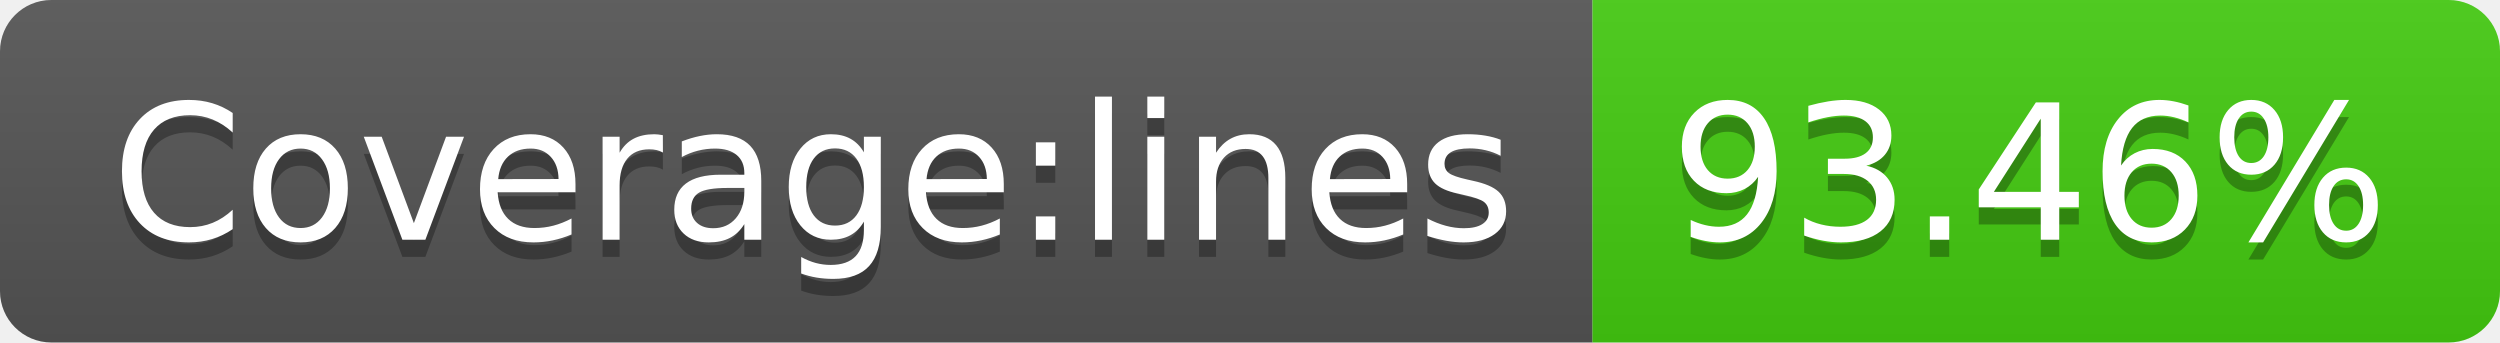
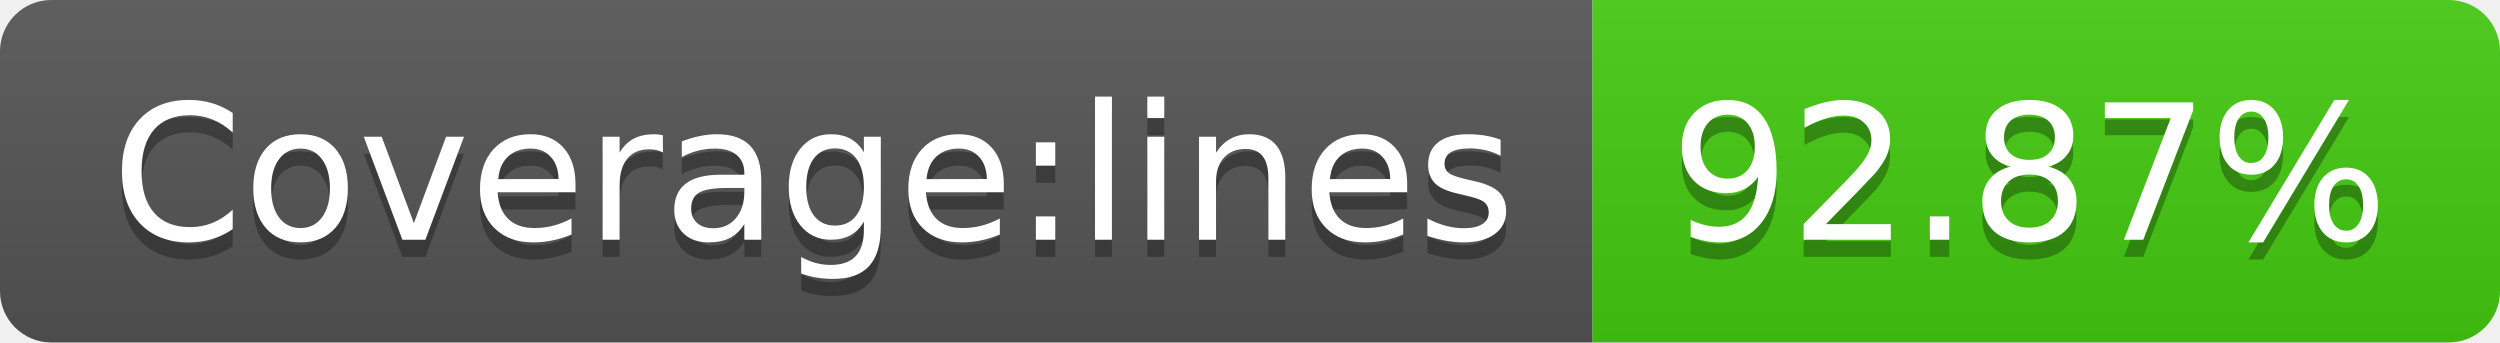
- <svg xmlns="http://www.w3.org/2000/svg" width="146" height="20" role="img" aria-label="Coverage:lines: 93.46%">
+ <svg xmlns="http://www.w3.org/2000/svg" width="146" height="20" role="img" aria-label="Coverage:lines: 92.87%">
  <linearGradient id="s" x2="0" y2="100%">
    <stop offset="0" stop-color="#bbb" stop-opacity=".1" />
    <stop offset="1" stop-opacity=".1" />
  </linearGradient>
  <clipPath id="r">
    <rect width="146" height="20" rx="3" fill="#fff" />
  </clipPath>
  <g clip-path="url(#r)">
    <rect width="93" height="20" fill="#555" />
    <rect x="93" width="53" height="20" fill="#4c1" />
    <rect width="146" height="20" fill="url(#s)" />
  </g>
  <g fill="#fff" text-anchor="middle" font-family="Verdana,Geneva,DejaVu Sans,sans-serif" text-rendering="geometricPrecision" font-size="110">
    <text aria-hidden="true" x="475" y="150" fill="#010101" fill-opacity=".3" transform="scale(.1)" textLength="830">Coverage:lines</text>
    <text x="475" y="140" transform="scale(.1)" fill="#fff" textLength="830">Coverage:lines</text>
-     <text aria-hidden="true" x="1185" y="150" fill="#010101" fill-opacity=".3" transform="scale(.1)" textLength="430">93.46%</text>
-     <text x="1185" y="140" transform="scale(.1)" fill="#fff" textLength="430">93.46%</text>
+     <text aria-hidden="true" x="1185" y="150" fill="#010101" fill-opacity=".3" transform="scale(.1)" textLength="430">92.87%</text>
+     <text x="1185" y="140" transform="scale(.1)" fill="#fff" textLength="430">92.87%</text>
  </g>
</svg>
